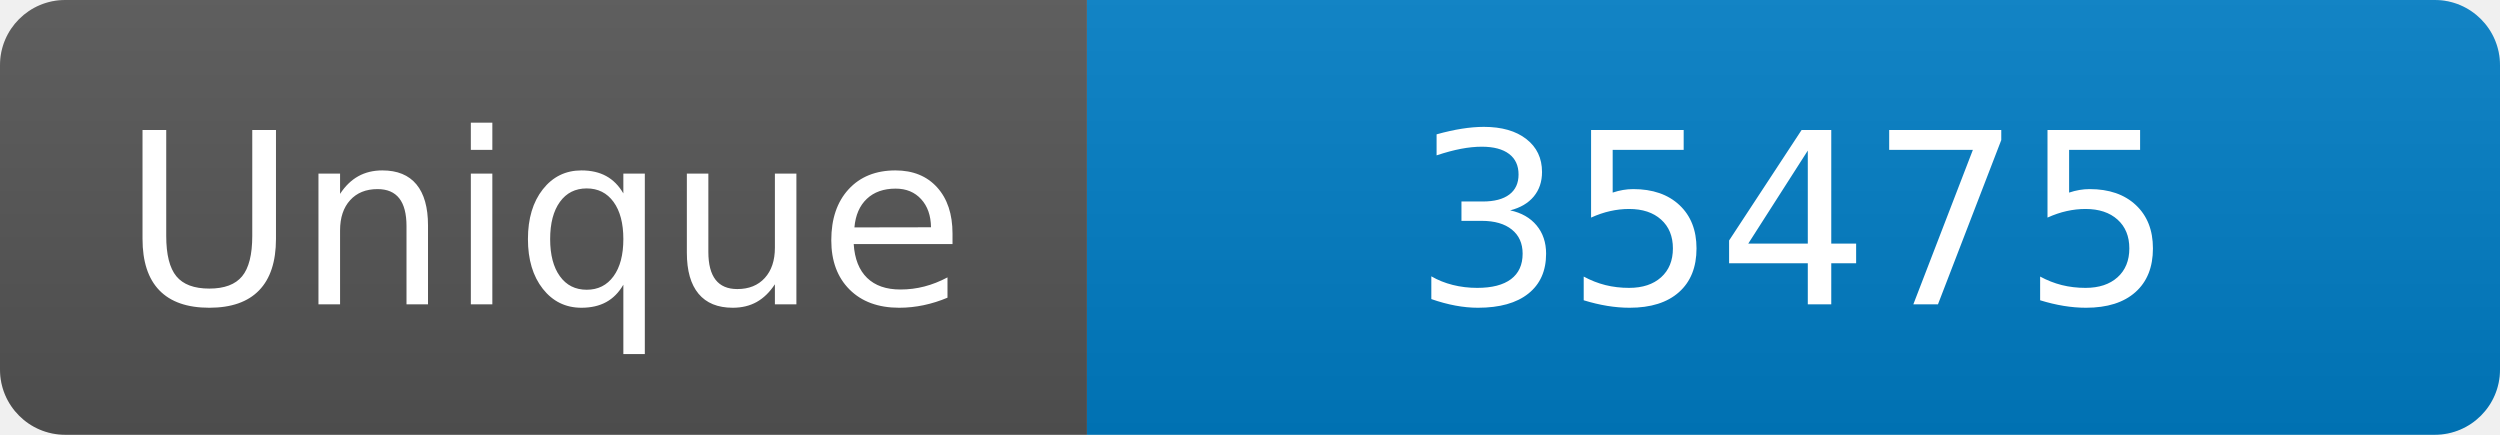
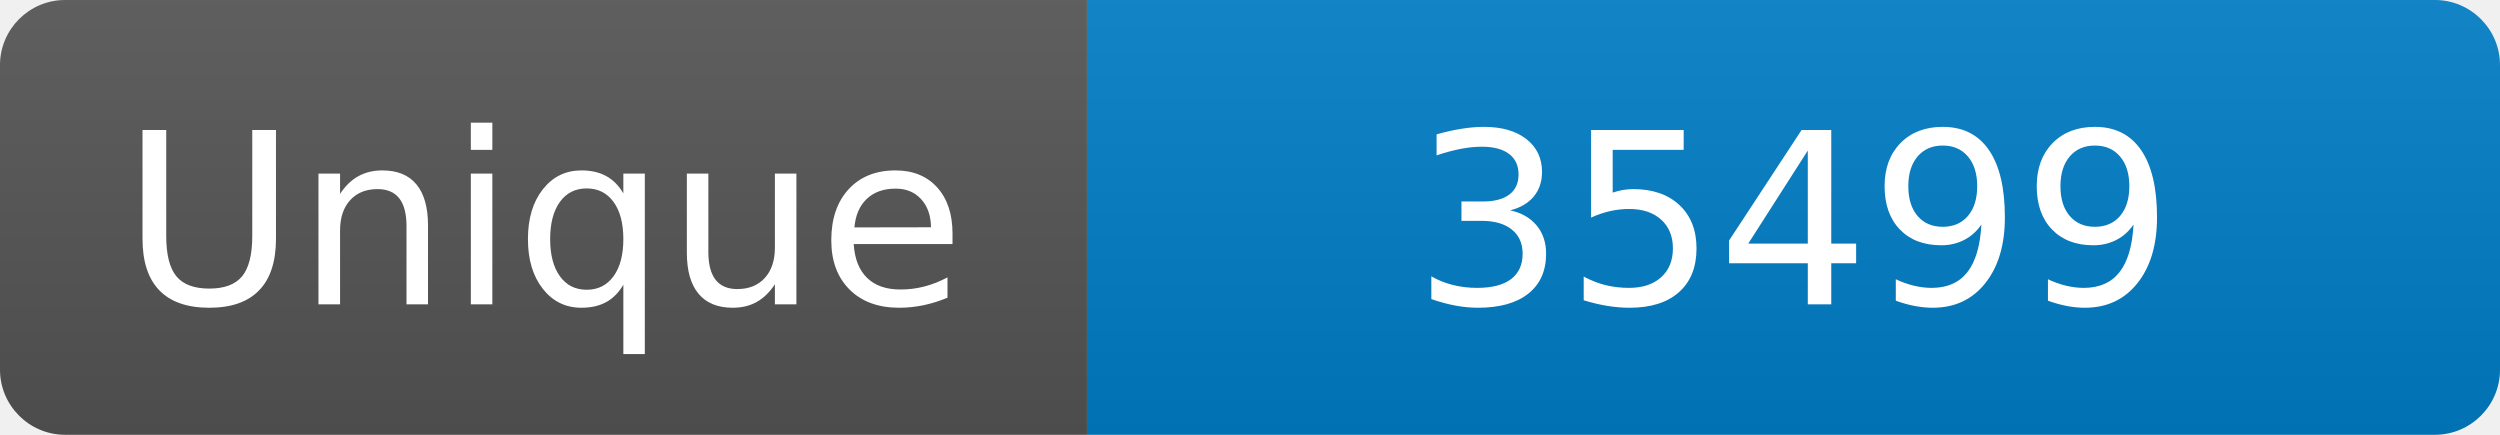
<svg xmlns="http://www.w3.org/2000/svg" width="115" height="20" role="img" aria-label="Maintained?: yes">
  <linearGradient id="s" x2="0" y2="100%">
    <stop offset="0" stop-color="#bbb" stop-opacity=".1" />
    <stop offset="1" stop-opacity=".1" />
  </linearGradient>
  <clipPath id="r">
    <rect width="115" height="20" rx="3" fill="#fff" />
  </clipPath>
  <g clip-path="url(#r)">
    <rect width="50" height="20" fill="#555" />
    <rect x="50" width="160" height="20" fill="#007ec6" />
    <rect width="115" height="20" fill="url(#s)" />
  </g>
  <g fill="#fff" text-anchor="middle" font-family="Verdana,Geneva,DejaVu Sans,sans-serif" font-size="110">
    <text x="250" y="140" transform="scale(.1)" fill="#fff">Unique</text>
-     <text x="825" y="140" transform="scale(.1)" fill="#fff">35475</text>
+     <text x="825" y="140" transform="scale(.1)" fill="#fff">35499</text>
  </g>
</svg>
